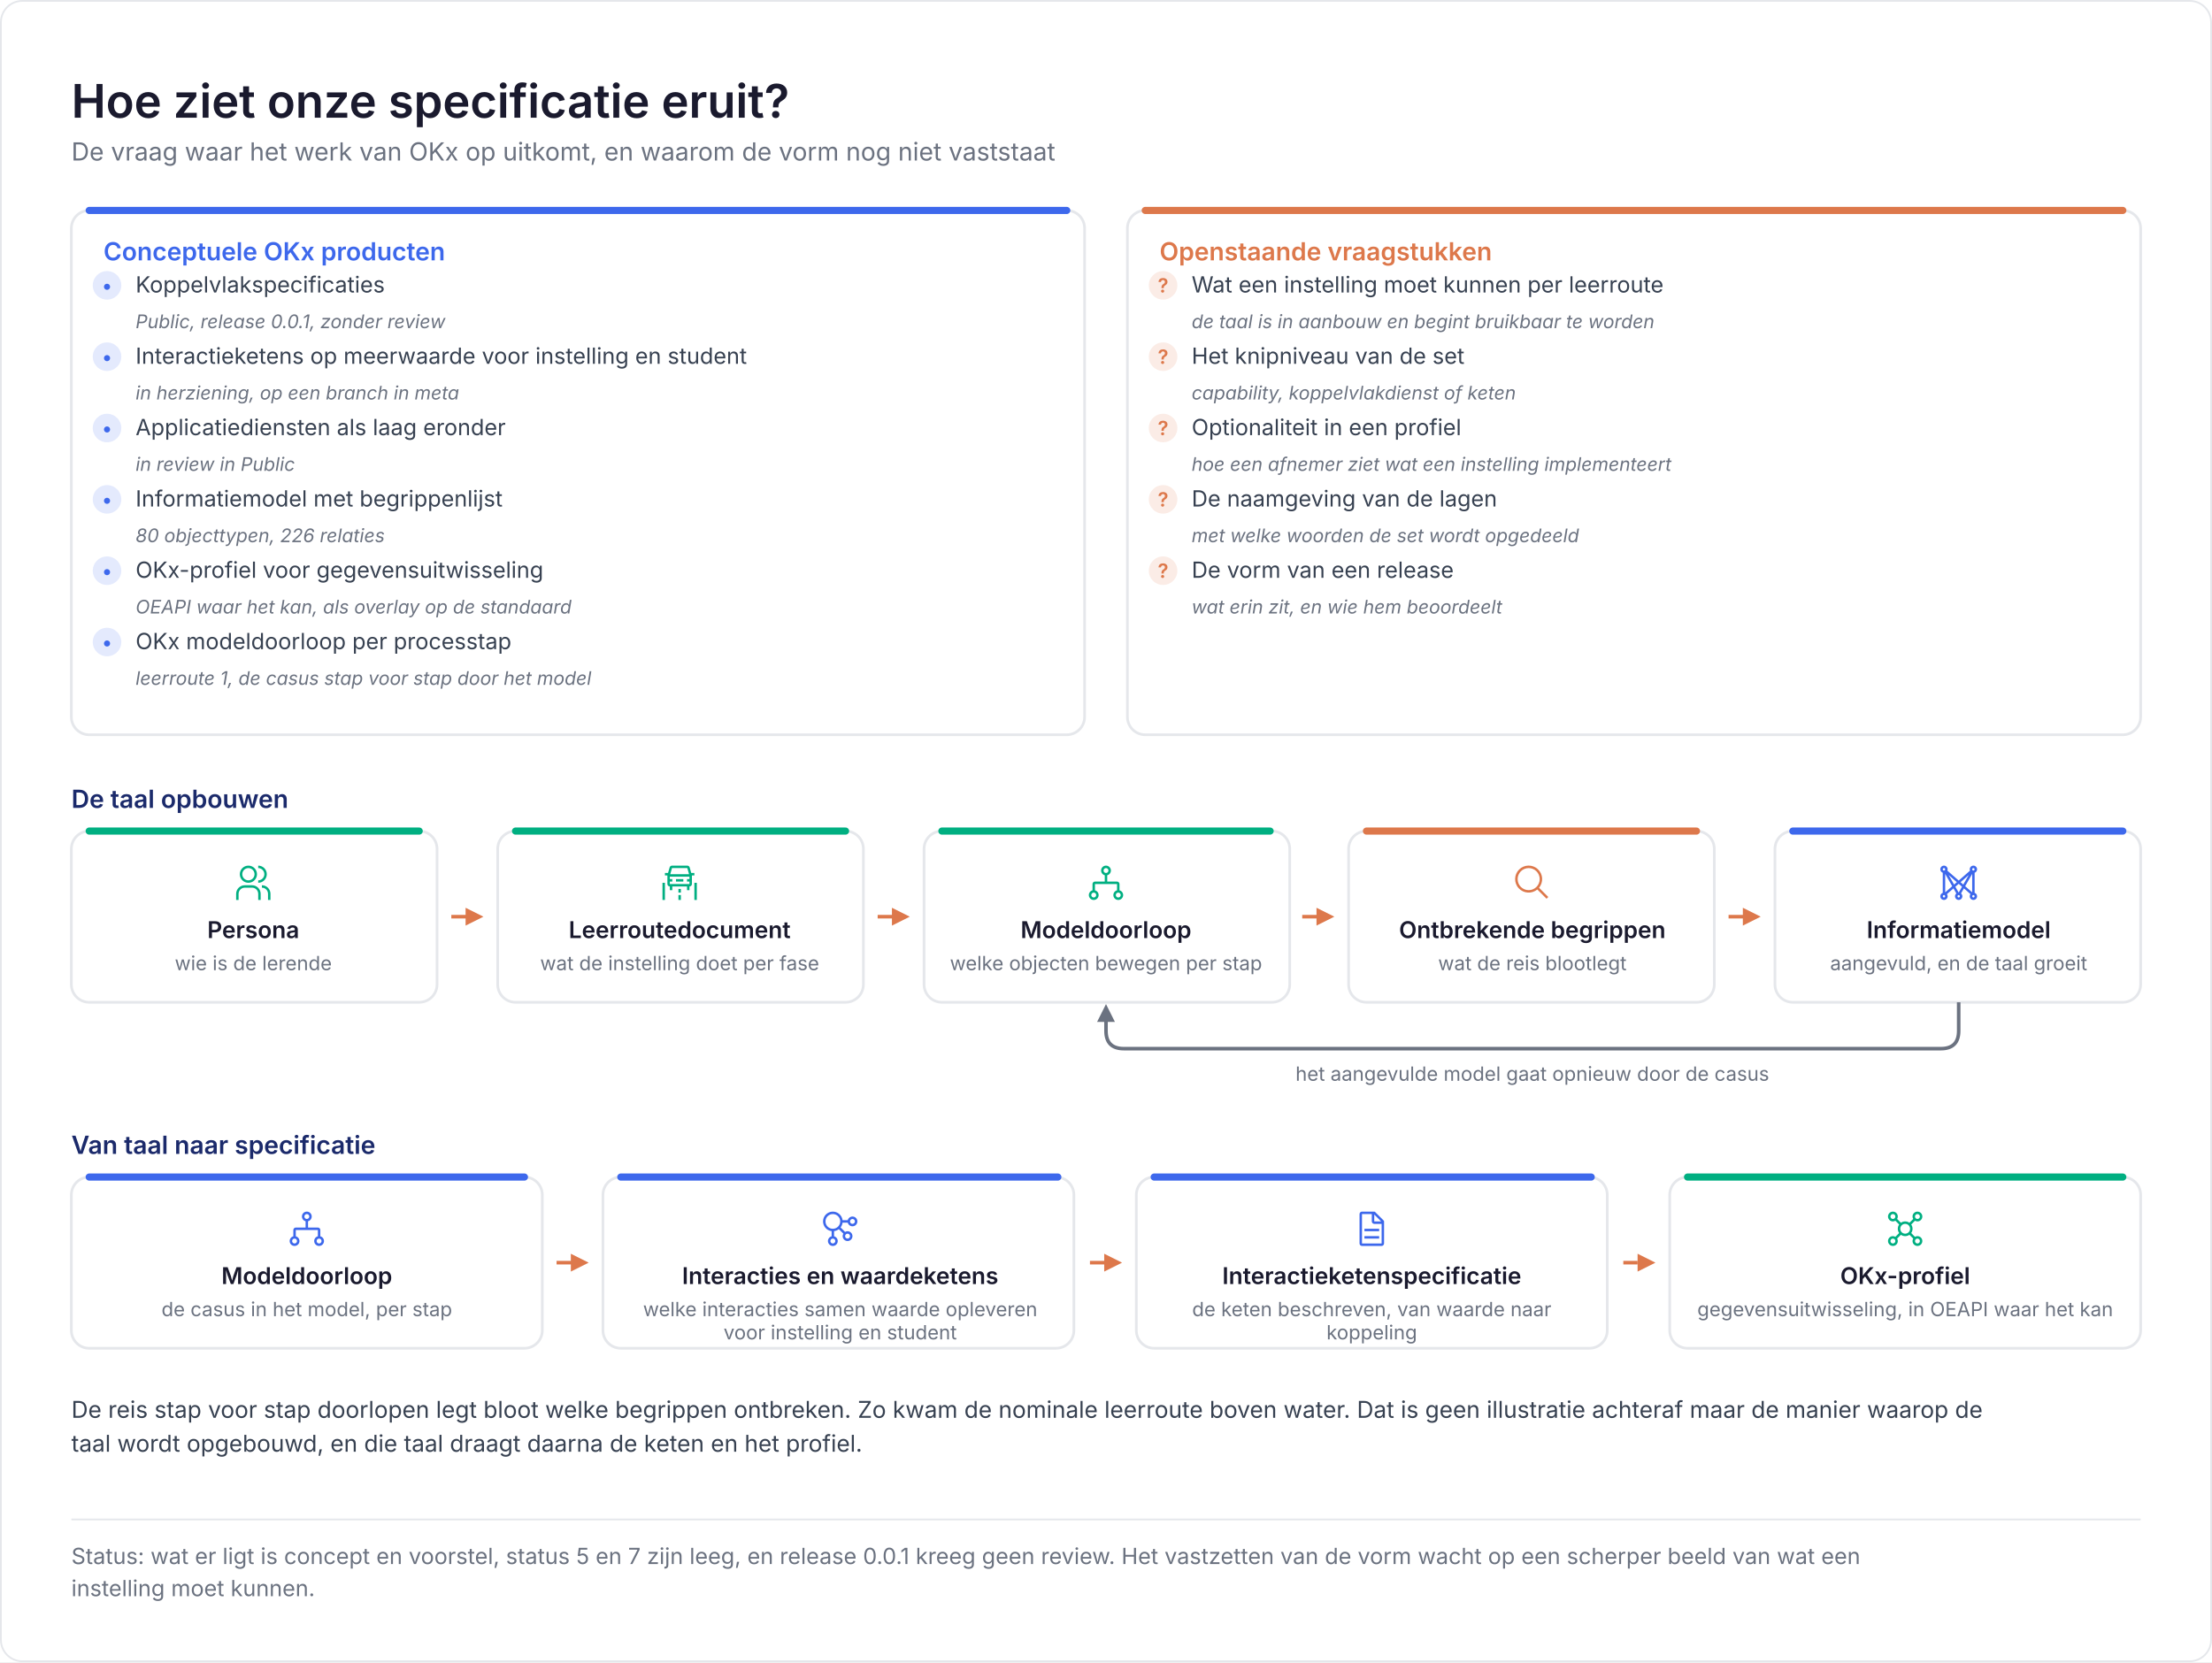
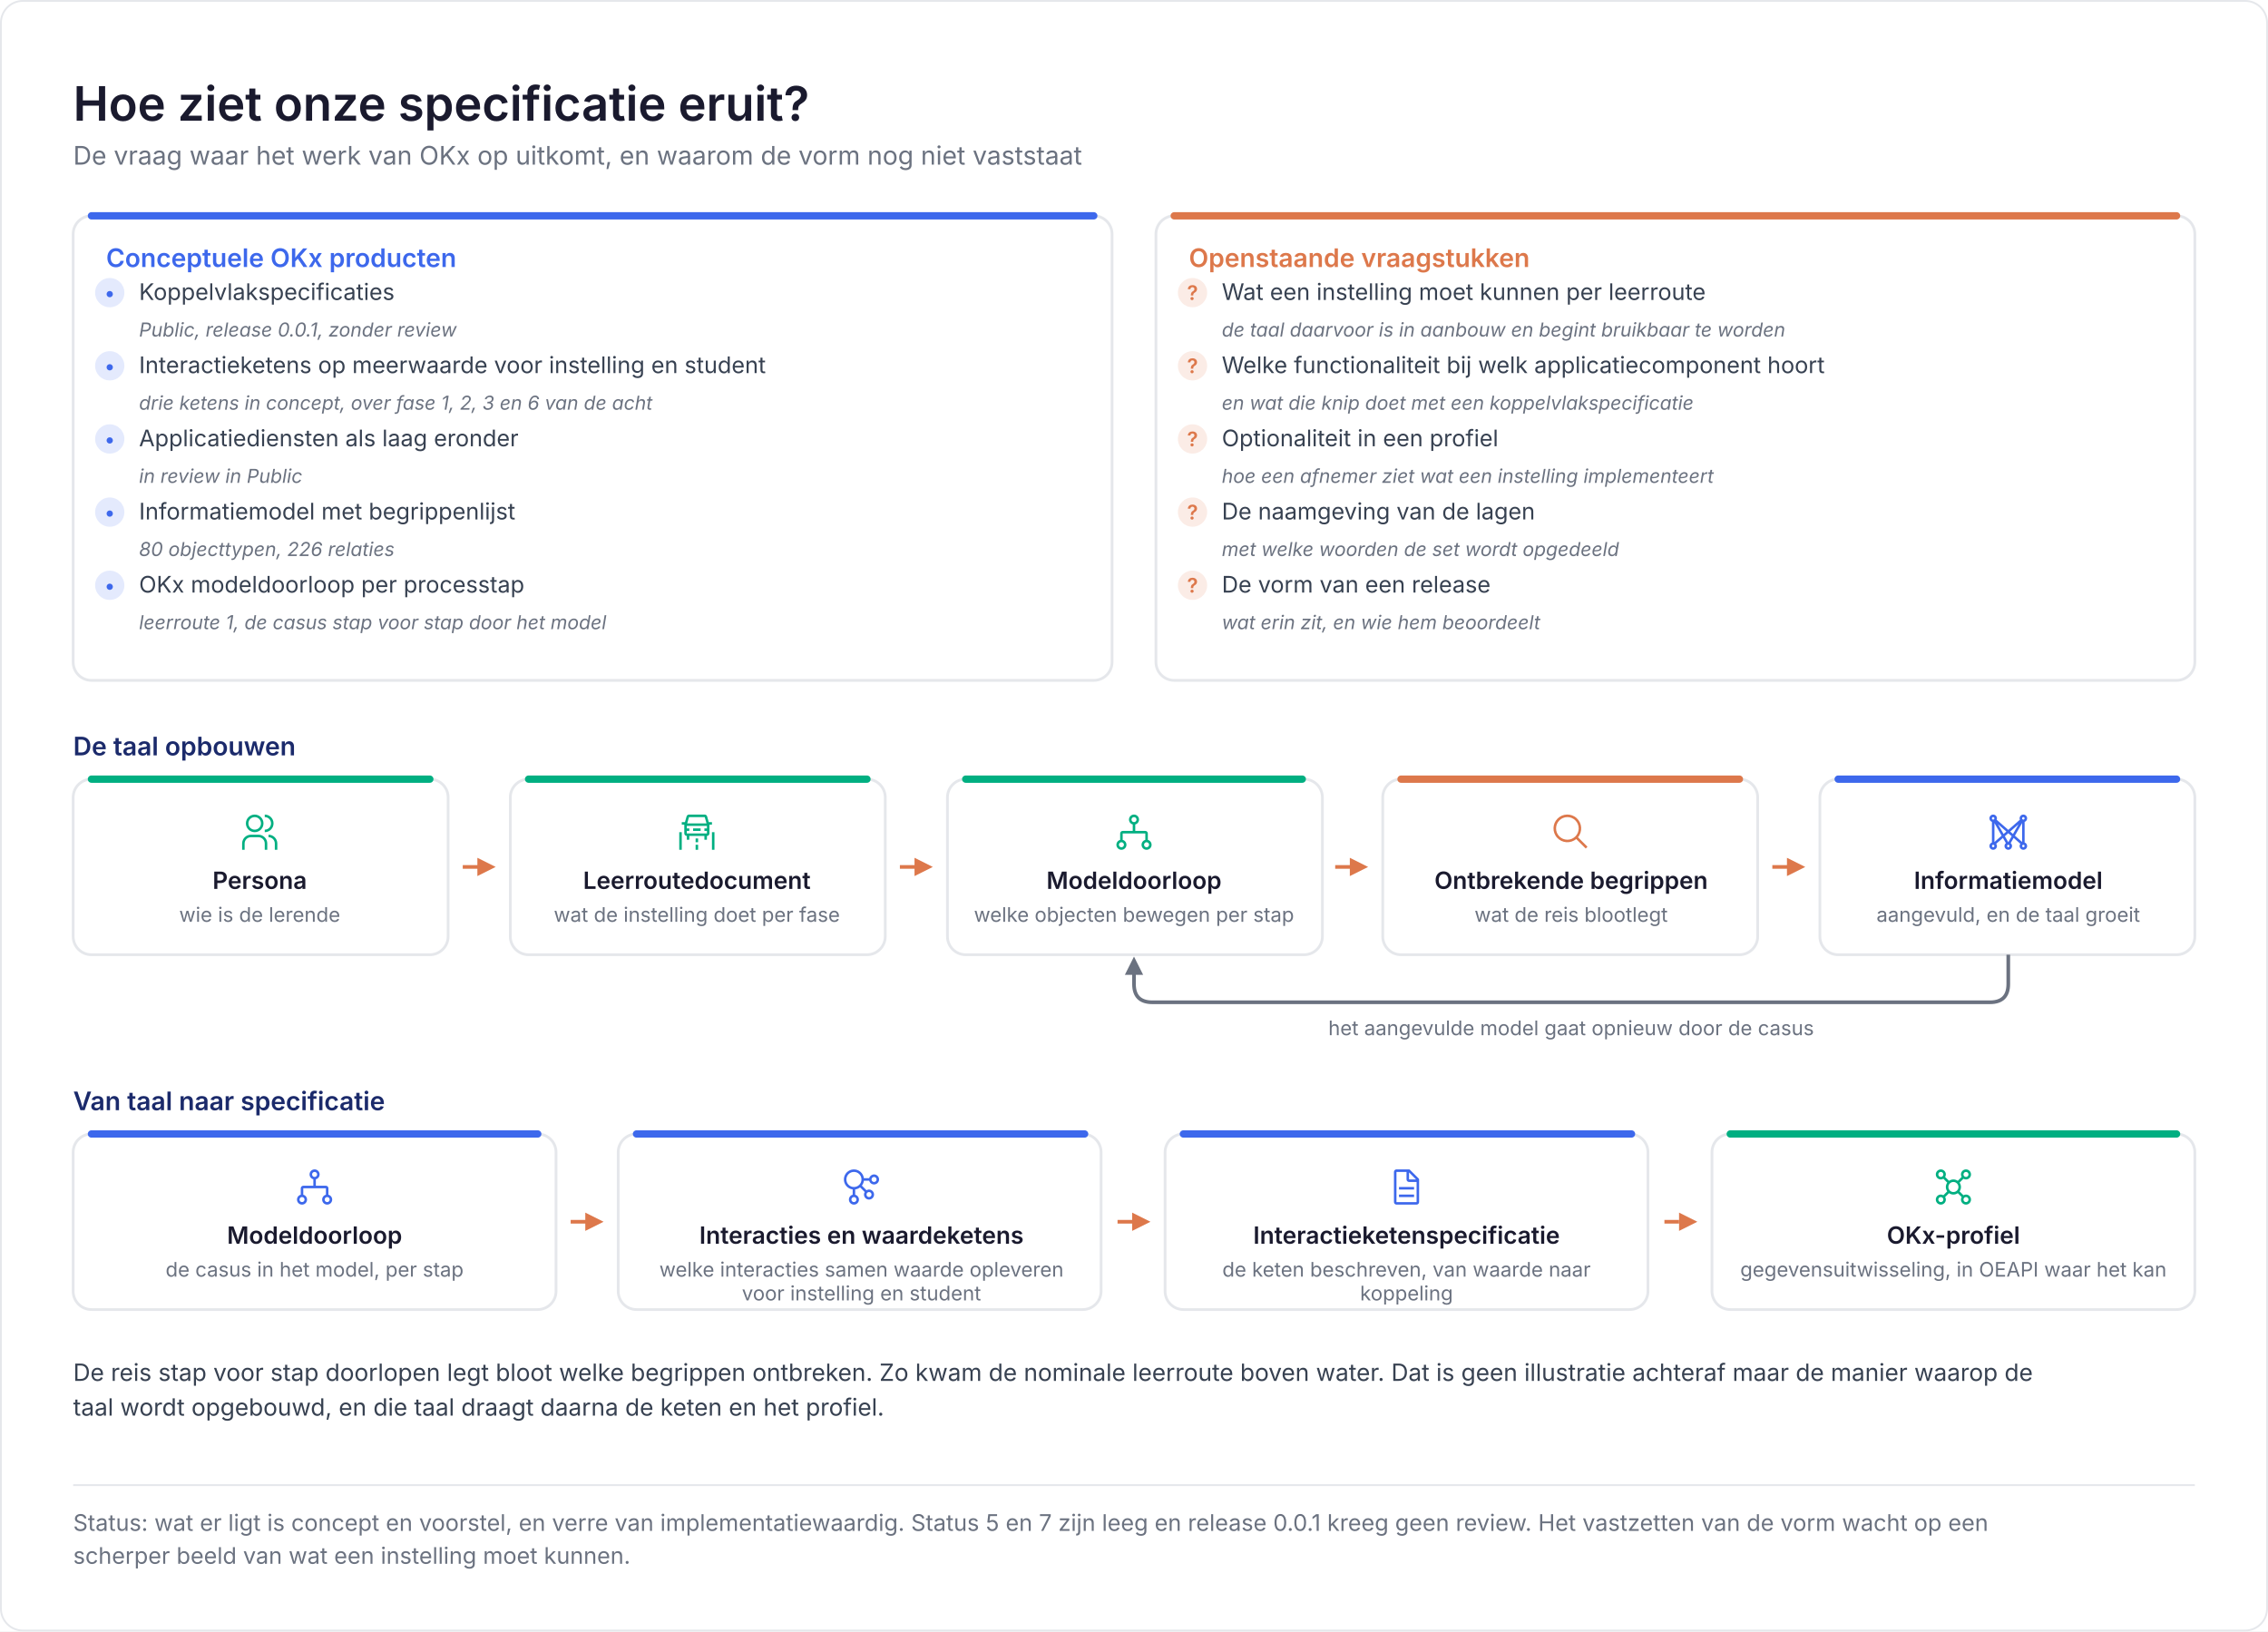
- <svg xmlns="http://www.w3.org/2000/svg" viewBox="0 0 1240 932" width="1240" height="932" role="img" aria-label="Hoe ziet onze specificatie eruit?">
-   <rect width="1240" height="932" fill="#ffffff" />
-   <rect x="0.5" y="0.5" width="1239" height="931" rx="12" fill="none" stroke="#E5E7EB" />
+ <svg xmlns="http://www.w3.org/2000/svg" viewBox="0 0 1240 892" width="1240" height="892" role="img" aria-label="Hoe ziet onze specificatie eruit?">
+   <rect width="1240" height="892" fill="#ffffff" />
+   <rect x="0.5" y="0.5" width="1239" height="891" rx="12" fill="none" stroke="#E5E7EB" />
  <text x="40" y="66" font-family="Inter, Segoe UI, Helvetica Neue, Arial, sans-serif" font-size="26" fill="#1A1A2E" font-weight="600">Hoe ziet onze specificatie eruit?</text>
  <text x="40" y="90" font-family="Inter, Segoe UI, Helvetica Neue, Arial, sans-serif" font-size="14" fill="#6B7280">De vraag waar het werk van OKx op uitkomt, en waarom de vorm nog niet vaststaat</text>
-   <rect x="40" y="118" width="568" height="294" rx="10" fill="#ffffff" stroke="#E5E7EB" stroke-width="1.5" />
+   <rect x="40" y="118" width="568" height="254" rx="10" fill="#ffffff" stroke="#E5E7EB" stroke-width="1.5" />
  <path d="M50 118H598" stroke="#3D68EC" stroke-width="4" stroke-linecap="round" />
  <text x="58" y="146" font-family="Inter, Segoe UI, Helvetica Neue, Arial, sans-serif" font-size="14" fill="#3D68EC" font-weight="600">Conceptuele OKx producten</text>
  <circle cx="60" cy="160" r="8" fill="#3D68EC" fill-opacity="0.14" />
  <text x="60" y="164" font-family="Inter, Segoe UI, Helvetica Neue, Arial, sans-serif" font-size="11" fill="#3D68EC" font-weight="600" text-anchor="middle">•</text>
  <text x="76" y="164" font-family="Inter, Segoe UI, Helvetica Neue, Arial, sans-serif" font-size="12.5" fill="#374151">Koppelvlakspecificaties</text>
  <text x="76" y="184" font-family="Inter, Segoe UI, Helvetica Neue, Arial, sans-serif" font-size="10.5" fill="#6B7280" font-style="italic">Public, release 0.0.1, zonder review</text>
  <circle cx="60" cy="200" r="8" fill="#3D68EC" fill-opacity="0.14" />
  <text x="60" y="204" font-family="Inter, Segoe UI, Helvetica Neue, Arial, sans-serif" font-size="11" fill="#3D68EC" font-weight="600" text-anchor="middle">•</text>
  <text x="76" y="204" font-family="Inter, Segoe UI, Helvetica Neue, Arial, sans-serif" font-size="12.5" fill="#374151">Interactieketens op meerwaarde voor instelling en student</text>
-   <text x="76" y="224" font-family="Inter, Segoe UI, Helvetica Neue, Arial, sans-serif" font-size="10.5" fill="#6B7280" font-style="italic">in herziening, op een branch in meta</text>
+   <text x="76" y="224" font-family="Inter, Segoe UI, Helvetica Neue, Arial, sans-serif" font-size="10.5" fill="#6B7280" font-style="italic">drie ketens in concept, over fase 1, 2, 3 en 6 van de acht</text>
  <circle cx="60" cy="240" r="8" fill="#3D68EC" fill-opacity="0.14" />
  <text x="60" y="244" font-family="Inter, Segoe UI, Helvetica Neue, Arial, sans-serif" font-size="11" fill="#3D68EC" font-weight="600" text-anchor="middle">•</text>
  <text x="76" y="244" font-family="Inter, Segoe UI, Helvetica Neue, Arial, sans-serif" font-size="12.5" fill="#374151">Applicatiediensten als laag eronder</text>
  <text x="76" y="264" font-family="Inter, Segoe UI, Helvetica Neue, Arial, sans-serif" font-size="10.5" fill="#6B7280" font-style="italic">in review in Public</text>
  <circle cx="60" cy="280" r="8" fill="#3D68EC" fill-opacity="0.14" />
  <text x="60" y="284" font-family="Inter, Segoe UI, Helvetica Neue, Arial, sans-serif" font-size="11" fill="#3D68EC" font-weight="600" text-anchor="middle">•</text>
  <text x="76" y="284" font-family="Inter, Segoe UI, Helvetica Neue, Arial, sans-serif" font-size="12.5" fill="#374151">Informatiemodel met begrippenlijst</text>
  <text x="76" y="304" font-family="Inter, Segoe UI, Helvetica Neue, Arial, sans-serif" font-size="10.5" fill="#6B7280" font-style="italic">80 objecttypen, 226 relaties</text>
  <circle cx="60" cy="320" r="8" fill="#3D68EC" fill-opacity="0.14" />
  <text x="60" y="324" font-family="Inter, Segoe UI, Helvetica Neue, Arial, sans-serif" font-size="11" fill="#3D68EC" font-weight="600" text-anchor="middle">•</text>
-   <text x="76" y="324" font-family="Inter, Segoe UI, Helvetica Neue, Arial, sans-serif" font-size="12.5" fill="#374151">OKx-profiel voor gegevensuitwisseling</text>
-   <text x="76" y="344" font-family="Inter, Segoe UI, Helvetica Neue, Arial, sans-serif" font-size="10.5" fill="#6B7280" font-style="italic">OEAPI waar het kan, als overlay op de standaard</text>
-   <circle cx="60" cy="360" r="8" fill="#3D68EC" fill-opacity="0.14" />
-   <text x="60" y="364" font-family="Inter, Segoe UI, Helvetica Neue, Arial, sans-serif" font-size="11" fill="#3D68EC" font-weight="600" text-anchor="middle">•</text>
-   <text x="76" y="364" font-family="Inter, Segoe UI, Helvetica Neue, Arial, sans-serif" font-size="12.5" fill="#374151">OKx modeldoorloop per processtap</text>
-   <text x="76" y="384" font-family="Inter, Segoe UI, Helvetica Neue, Arial, sans-serif" font-size="10.5" fill="#6B7280" font-style="italic">leerroute 1, de casus stap voor stap door het model</text>
-   <rect x="632" y="118" width="568" height="294" rx="10" fill="#ffffff" stroke="#E5E7EB" stroke-width="1.5" />
+   <text x="76" y="324" font-family="Inter, Segoe UI, Helvetica Neue, Arial, sans-serif" font-size="12.5" fill="#374151">OKx modeldoorloop per processtap</text>
+   <text x="76" y="344" font-family="Inter, Segoe UI, Helvetica Neue, Arial, sans-serif" font-size="10.5" fill="#6B7280" font-style="italic">leerroute 1, de casus stap voor stap door het model</text>
+   <rect x="632" y="118" width="568" height="254" rx="10" fill="#ffffff" stroke="#E5E7EB" stroke-width="1.5" />
  <path d="M642 118H1190" stroke="#DD784B" stroke-width="4" stroke-linecap="round" />
  <text x="650" y="146" font-family="Inter, Segoe UI, Helvetica Neue, Arial, sans-serif" font-size="14" fill="#DD784B" font-weight="600">Openstaande vraagstukken</text>
  <circle cx="652" cy="160" r="8" fill="#DD784B" fill-opacity="0.14" />
  <text x="652" y="164" font-family="Inter, Segoe UI, Helvetica Neue, Arial, sans-serif" font-size="11" fill="#DD784B" font-weight="600" text-anchor="middle">?</text>
  <text x="668" y="164" font-family="Inter, Segoe UI, Helvetica Neue, Arial, sans-serif" font-size="12.5" fill="#374151">Wat een instelling moet kunnen per leerroute</text>
-   <text x="668" y="184" font-family="Inter, Segoe UI, Helvetica Neue, Arial, sans-serif" font-size="10.5" fill="#6B7280" font-style="italic">de taal is in aanbouw en begint bruikbaar te worden</text>
+   <text x="668" y="184" font-family="Inter, Segoe UI, Helvetica Neue, Arial, sans-serif" font-size="10.5" fill="#6B7280" font-style="italic">de taal daarvoor is in aanbouw en begint bruikbaar te worden</text>
  <circle cx="652" cy="200" r="8" fill="#DD784B" fill-opacity="0.14" />
  <text x="652" y="204" font-family="Inter, Segoe UI, Helvetica Neue, Arial, sans-serif" font-size="11" fill="#DD784B" font-weight="600" text-anchor="middle">?</text>
-   <text x="668" y="204" font-family="Inter, Segoe UI, Helvetica Neue, Arial, sans-serif" font-size="12.5" fill="#374151">Het knipniveau van de set</text>
-   <text x="668" y="224" font-family="Inter, Segoe UI, Helvetica Neue, Arial, sans-serif" font-size="10.5" fill="#6B7280" font-style="italic">capability, koppelvlakdienst of keten</text>
+   <text x="668" y="204" font-family="Inter, Segoe UI, Helvetica Neue, Arial, sans-serif" font-size="12.5" fill="#374151">Welke functionaliteit bij welk applicatiecomponent hoort</text>
+   <text x="668" y="224" font-family="Inter, Segoe UI, Helvetica Neue, Arial, sans-serif" font-size="10.5" fill="#6B7280" font-style="italic">en wat die knip doet met een koppelvlakspecificatie</text>
  <circle cx="652" cy="240" r="8" fill="#DD784B" fill-opacity="0.14" />
  <text x="652" y="244" font-family="Inter, Segoe UI, Helvetica Neue, Arial, sans-serif" font-size="11" fill="#DD784B" font-weight="600" text-anchor="middle">?</text>
  <text x="668" y="244" font-family="Inter, Segoe UI, Helvetica Neue, Arial, sans-serif" font-size="12.5" fill="#374151">Optionaliteit in een profiel</text>
  <text x="668" y="264" font-family="Inter, Segoe UI, Helvetica Neue, Arial, sans-serif" font-size="10.5" fill="#6B7280" font-style="italic">hoe een afnemer ziet wat een instelling implementeert</text>
  <circle cx="652" cy="280" r="8" fill="#DD784B" fill-opacity="0.14" />
  <text x="652" y="284" font-family="Inter, Segoe UI, Helvetica Neue, Arial, sans-serif" font-size="11" fill="#DD784B" font-weight="600" text-anchor="middle">?</text>
  <text x="668" y="284" font-family="Inter, Segoe UI, Helvetica Neue, Arial, sans-serif" font-size="12.5" fill="#374151">De naamgeving van de lagen</text>
  <text x="668" y="304" font-family="Inter, Segoe UI, Helvetica Neue, Arial, sans-serif" font-size="10.5" fill="#6B7280" font-style="italic">met welke woorden de set wordt opgedeeld</text>
  <circle cx="652" cy="320" r="8" fill="#DD784B" fill-opacity="0.14" />
  <text x="652" y="324" font-family="Inter, Segoe UI, Helvetica Neue, Arial, sans-serif" font-size="11" fill="#DD784B" font-weight="600" text-anchor="middle">?</text>
  <text x="668" y="324" font-family="Inter, Segoe UI, Helvetica Neue, Arial, sans-serif" font-size="12.5" fill="#374151">De vorm van een release</text>
  <text x="668" y="344" font-family="Inter, Segoe UI, Helvetica Neue, Arial, sans-serif" font-size="10.5" fill="#6B7280" font-style="italic">wat erin zit, en wie hem beoordeelt</text>
-   <text x="40" y="453" font-family="Inter, Segoe UI, Helvetica Neue, Arial, sans-serif" font-size="14" fill="#1B2A6B" font-weight="600">De taal opbouwen</text>
-   <rect x="40" y="466" width="205" height="96" rx="10" fill="#ffffff" stroke="#E5E7EB" stroke-width="1.5" />
-   <path d="M50 466H235" stroke="#00AF81" stroke-width="4" stroke-linecap="round" />
-   <g transform="translate(131 484) scale(0.6875)">
+   <text x="40" y="413" font-family="Inter, Segoe UI, Helvetica Neue, Arial, sans-serif" font-size="14" fill="#1B2A6B" font-weight="600">De taal opbouwen</text>
+   <rect x="40" y="426" width="205" height="96" rx="10" fill="#ffffff" stroke="#E5E7EB" stroke-width="1.5" />
+   <path d="M50 426H235" stroke="#00AF81" stroke-width="4" stroke-linecap="round" />
+   <g transform="translate(131 444) scale(0.6875)">
    <path fill="#00AF81" d="M30 30h-2v-5a5.006 5.006 0 0 0-5-5v-2a7.01 7.01 0 0 1 7 7Zm-8 0h-2v-5a5.006 5.006 0 0 0-5-5H9a5.006 5.006 0 0 0-5 5v5H2v-5a7.01 7.01 0 0 1 7-7h6a7.01 7.01 0 0 1 7 7ZM20 2v2a5 5 0 0 1 0 10v2a7 7 0 0 0 0-14m-8 2a5 5 0 1 1-5 5a5 5 0 0 1 5-5m0-2a7 7 0 1 0 7 7a7 7 0 0 0-7-7" />
  </g>
-   <text x="142" y="526" font-family="Inter, Segoe UI, Helvetica Neue, Arial, sans-serif" font-size="13" fill="#1A1A2E" font-weight="600" text-anchor="middle">Persona</text>
-   <text x="142" y="544" font-family="Inter, Segoe UI, Helvetica Neue, Arial, sans-serif" font-size="11" fill="#6B7280" text-anchor="middle">wie is de lerende</text>
-   <path d="M253 514H262" stroke="#DD784B" stroke-width="2" />
-   <path d="M271 514l-10 -5v10z" fill="#DD784B" />
-   <rect x="279" y="466" width="205" height="96" rx="10" fill="#ffffff" stroke="#E5E7EB" stroke-width="1.5" />
-   <path d="M289 466H474" stroke="#00AF81" stroke-width="4" stroke-linecap="round" />
-   <g transform="translate(370 484) scale(0.6875)">
+   <text x="142" y="486" font-family="Inter, Segoe UI, Helvetica Neue, Arial, sans-serif" font-size="13" fill="#1A1A2E" font-weight="600" text-anchor="middle">Persona</text>
+   <text x="142" y="504" font-family="Inter, Segoe UI, Helvetica Neue, Arial, sans-serif" font-size="11" fill="#6B7280" text-anchor="middle">wie is de lerende</text>
+   <path d="M253 474H262" stroke="#DD784B" stroke-width="2" />
+   <path d="M271 474l-10 -5v10z" fill="#DD784B" />
+   <rect x="279" y="426" width="205" height="96" rx="10" fill="#ffffff" stroke="#E5E7EB" stroke-width="1.5" />
+   <path d="M289 426H474" stroke="#00AF81" stroke-width="4" stroke-linecap="round" />
+   <g transform="translate(370 444) scale(0.6875)">
    <path fill="#00AF81" d="M13 13h6v2h-6z" />
    <path fill="#00AF81" d="m25.44 8l-1.27-4.55A2.01 2.01 0 0 0 22.246 2H9.754a2.01 2.01 0 0 0-1.923 1.45L6.531 8H4v2h2v7a2.003 2.003 0 0 0 2 2v3h2v-3h12v3h2v-3a2.003 2.003 0 0 0 2-2v-7h2V8ZM9.755 4h12.492l1.428 5H8.326ZM24 13h-2v2h2v2H8v-2h2v-2H8v-2h16ZM2 16h2v14H2zm26 0h2v14h-2z" />
    <path fill="#00AF81" d="M15 21h2v3h-2zm0 5h2v4h-2z" />
  </g>
-   <text x="381" y="526" font-family="Inter, Segoe UI, Helvetica Neue, Arial, sans-serif" font-size="13" fill="#1A1A2E" font-weight="600" text-anchor="middle">Leerroutedocument</text>
-   <text x="381" y="544" font-family="Inter, Segoe UI, Helvetica Neue, Arial, sans-serif" font-size="11" fill="#6B7280" text-anchor="middle">wat de instelling doet per fase</text>
-   <path d="M492 514H501" stroke="#DD784B" stroke-width="2" />
-   <path d="M510 514l-10 -5v10z" fill="#DD784B" />
-   <rect x="518" y="466" width="205" height="96" rx="10" fill="#ffffff" stroke="#E5E7EB" stroke-width="1.5" />
-   <path d="M528 466H712" stroke="#00AF81" stroke-width="4" stroke-linecap="round" />
-   <g transform="translate(609 484) scale(0.6875)">
+   <text x="381" y="486" font-family="Inter, Segoe UI, Helvetica Neue, Arial, sans-serif" font-size="13" fill="#1A1A2E" font-weight="600" text-anchor="middle">Leerroutedocument</text>
+   <text x="381" y="504" font-family="Inter, Segoe UI, Helvetica Neue, Arial, sans-serif" font-size="11" fill="#6B7280" text-anchor="middle">wat de instelling doet per fase</text>
+   <path d="M492 474H501" stroke="#DD784B" stroke-width="2" />
+   <path d="M510 474l-10 -5v10z" fill="#DD784B" />
+   <rect x="518" y="426" width="205" height="96" rx="10" fill="#ffffff" stroke="#E5E7EB" stroke-width="1.5" />
+   <path d="M528 426H712" stroke="#00AF81" stroke-width="4" stroke-linecap="round" />
+   <g transform="translate(609 444) scale(0.6875)">
    <path fill="#00AF81" d="M27 22.14V17a2 2 0 0 0-2-2h-8V9.86a4 4 0 1 0-2 0V15H7a2 2 0 0 0-2 2v5.14a4 4 0 1 0 2 0V17h18v5.14a4 4 0 1 0 2 0M8 26a2 2 0 1 1-2-2a2 2 0 0 1 2 2m6-20a2 2 0 1 1 2 2a2 2 0 0 1-2-2m12 22a2 2 0 1 1 2-2a2 2 0 0 1-2 2" />
  </g>
-   <text x="620" y="526" font-family="Inter, Segoe UI, Helvetica Neue, Arial, sans-serif" font-size="13" fill="#1A1A2E" font-weight="600" text-anchor="middle">Modeldoorloop</text>
-   <text x="620" y="544" font-family="Inter, Segoe UI, Helvetica Neue, Arial, sans-serif" font-size="11" fill="#6B7280" text-anchor="middle">welke objecten bewegen per stap</text>
-   <path d="M730 514H739" stroke="#DD784B" stroke-width="2" />
-   <path d="M748 514l-10 -5v10z" fill="#DD784B" />
-   <rect x="756" y="466" width="205" height="96" rx="10" fill="#ffffff" stroke="#E5E7EB" stroke-width="1.5" />
-   <path d="M766 466H951" stroke="#DD784B" stroke-width="4" stroke-linecap="round" />
-   <g transform="translate(848 484) scale(0.6875)">
+   <text x="620" y="486" font-family="Inter, Segoe UI, Helvetica Neue, Arial, sans-serif" font-size="13" fill="#1A1A2E" font-weight="600" text-anchor="middle">Modeldoorloop</text>
+   <text x="620" y="504" font-family="Inter, Segoe UI, Helvetica Neue, Arial, sans-serif" font-size="11" fill="#6B7280" text-anchor="middle">welke objecten bewegen per stap</text>
+   <path d="M730 474H739" stroke="#DD784B" stroke-width="2" />
+   <path d="M748 474l-10 -5v10z" fill="#DD784B" />
+   <rect x="756" y="426" width="205" height="96" rx="10" fill="#ffffff" stroke="#E5E7EB" stroke-width="1.5" />
+   <path d="M766 426H951" stroke="#DD784B" stroke-width="4" stroke-linecap="round" />
+   <g transform="translate(848 444) scale(0.6875)">
    <path fill="#DD784B" d="m29 27.586l-7.552-7.552a11.018 11.018 0 1 0-1.414 1.414L27.586 29ZM4 13a9 9 0 1 1 9 9a9.01 9.01 0 0 1-9-9" />
  </g>
-   <text x="859" y="526" font-family="Inter, Segoe UI, Helvetica Neue, Arial, sans-serif" font-size="13" fill="#1A1A2E" font-weight="600" text-anchor="middle">Ontbrekende begrippen</text>
-   <text x="859" y="544" font-family="Inter, Segoe UI, Helvetica Neue, Arial, sans-serif" font-size="11" fill="#6B7280" text-anchor="middle">wat de reis blootlegt</text>
-   <path d="M969 514H978" stroke="#DD784B" stroke-width="2" />
-   <path d="M987 514l-10 -5v10z" fill="#DD784B" />
-   <rect x="995" y="466" width="205" height="96" rx="10" fill="#ffffff" stroke="#E5E7EB" stroke-width="1.5" />
-   <path d="M1005 466H1190" stroke="#3D68EC" stroke-width="4" stroke-linecap="round" />
-   <g transform="translate(1087 484) scale(0.6875)">
+   <text x="859" y="486" font-family="Inter, Segoe UI, Helvetica Neue, Arial, sans-serif" font-size="13" fill="#1A1A2E" font-weight="600" text-anchor="middle">Ontbrekende begrippen</text>
+   <text x="859" y="504" font-family="Inter, Segoe UI, Helvetica Neue, Arial, sans-serif" font-size="11" fill="#6B7280" text-anchor="middle">wat de reis blootlegt</text>
+   <path d="M969 474H978" stroke="#DD784B" stroke-width="2" />
+   <path d="M987 474l-10 -5v10z" fill="#DD784B" />
+   <rect x="995" y="426" width="205" height="96" rx="10" fill="#ffffff" stroke="#E5E7EB" stroke-width="1.5" />
+   <path d="M1005 426H1190" stroke="#3D68EC" stroke-width="4" stroke-linecap="round" />
+   <g transform="translate(1087 444) scale(0.6875)">
    <path fill="#3D68EC" d="M29 24.184V7.816A3 3 0 0 0 31 5c0-1.654-1.346-3-3-3s-3 1.346-3 3c0 .392.08.763.217 1.106L16 14.171L6.783 6.106A3 3 0 0 0 7 5c0-1.654-1.346-3-3-3S1 3.346 1 5c0 1.302.838 2.401 2 2.815v16.37A2.995 2.995 0 0 0 1 27c0 1.654 1.346 3 3 3s3-1.346 3-3a2.97 2.97 0 0 0-.595-1.775l5.333-4.668l2.365 4.138A2.98 2.98 0 0 0 13 27c0 1.654 1.346 3 3 3s3-1.346 3-3c0-.931-.435-1.754-1.103-2.305l2.365-4.138l5.333 4.667A2.97 2.97 0 0 0 25 27c0 1.654 1.346 3 3 3s3-1.346 3-3a3 3 0 0 0-2-2.816M28 4a1.001 1.001 0 0 1 0 2a1 1 0 0 1 0-2m-3.822 5.673l-4.44 7.77l-2.22-1.943zM14.482 15.5l-2.22 1.942l-4.44-7.77zM4 4a1.001 1.001 0 0 1 0 2a1 1 0 0 1 0-2m0 24a1.001 1.001 0 0 1 0-2a1.001 1.001 0 0 1 0 2m1-4.204V8.766l5.726 10.02zM16 28a1.001 1.001 0 0 1 0-2a1.001 1.001 0 0 1 0 2m0-4.015l-2.726-4.771L16 16.829l2.726 2.385zm11-15.22v15.031l-5.726-5.01zM28 28a1.001 1.001 0 0 1 0-2a1.001 1.001 0 0 1 0 2" />
  </g>
-   <text x="1098" y="526" font-family="Inter, Segoe UI, Helvetica Neue, Arial, sans-serif" font-size="13" fill="#1A1A2E" font-weight="600" text-anchor="middle">Informatiemodel</text>
-   <text x="1098" y="544" font-family="Inter, Segoe UI, Helvetica Neue, Arial, sans-serif" font-size="11" fill="#6B7280" text-anchor="middle">aangevuld, en de taal groeit</text>
-   <path d="M1098 562V578q0 10 -10 10H630q-10 0 -10 -10V571" fill="none" stroke="#6B7280" stroke-width="2" />
-   <path d="M620 563l-5 10h10z" fill="#6B7280" />
-   <text x="859" y="606" font-family="Inter, Segoe UI, Helvetica Neue, Arial, sans-serif" font-size="11" fill="#6B7280" text-anchor="middle">het aangevulde model gaat opnieuw door de casus</text>
-   <text x="40" y="647" font-family="Inter, Segoe UI, Helvetica Neue, Arial, sans-serif" font-size="14" fill="#1B2A6B" font-weight="600">Van taal naar specificatie</text>
-   <rect x="40" y="660" width="264" height="96" rx="10" fill="#ffffff" stroke="#E5E7EB" stroke-width="1.5" />
-   <path d="M50 660H294" stroke="#3D68EC" stroke-width="4" stroke-linecap="round" />
-   <g transform="translate(161 678) scale(0.6875)">
+   <text x="1098" y="486" font-family="Inter, Segoe UI, Helvetica Neue, Arial, sans-serif" font-size="13" fill="#1A1A2E" font-weight="600" text-anchor="middle">Informatiemodel</text>
+   <text x="1098" y="504" font-family="Inter, Segoe UI, Helvetica Neue, Arial, sans-serif" font-size="11" fill="#6B7280" text-anchor="middle">aangevuld, en de taal groeit</text>
+   <path d="M1098 522V538q0 10 -10 10H630q-10 0 -10 -10V531" fill="none" stroke="#6B7280" stroke-width="2" />
+   <path d="M620 523l-5 10h10z" fill="#6B7280" />
+   <text x="859" y="566" font-family="Inter, Segoe UI, Helvetica Neue, Arial, sans-serif" font-size="11" fill="#6B7280" text-anchor="middle">het aangevulde model gaat opnieuw door de casus</text>
+   <text x="40" y="607" font-family="Inter, Segoe UI, Helvetica Neue, Arial, sans-serif" font-size="14" fill="#1B2A6B" font-weight="600">Van taal naar specificatie</text>
+   <rect x="40" y="620" width="264" height="96" rx="10" fill="#ffffff" stroke="#E5E7EB" stroke-width="1.5" />
+   <path d="M50 620H294" stroke="#3D68EC" stroke-width="4" stroke-linecap="round" />
+   <g transform="translate(161 638) scale(0.6875)">
    <path fill="#3D68EC" d="M27 22.14V17a2 2 0 0 0-2-2h-8V9.86a4 4 0 1 0-2 0V15H7a2 2 0 0 0-2 2v5.14a4 4 0 1 0 2 0V17h18v5.14a4 4 0 1 0 2 0M8 26a2 2 0 1 1-2-2a2 2 0 0 1 2 2m6-20a2 2 0 1 1 2 2a2 2 0 0 1-2-2m12 22a2 2 0 1 1 2-2a2 2 0 0 1-2 2" />
  </g>
-   <text x="172" y="720" font-family="Inter, Segoe UI, Helvetica Neue, Arial, sans-serif" font-size="13" fill="#1A1A2E" font-weight="600" text-anchor="middle">Modeldoorloop</text>
-   <text x="172" y="738" font-family="Inter, Segoe UI, Helvetica Neue, Arial, sans-serif" font-size="11" fill="#6B7280" text-anchor="middle">de casus in het model, per stap</text>
-   <path d="M312 708H322" stroke="#DD784B" stroke-width="2" />
-   <path d="M330 708l-10 -5v10z" fill="#DD784B" />
-   <rect x="338" y="660" width="264" height="96" rx="10" fill="#ffffff" stroke="#E5E7EB" stroke-width="1.5" />
-   <path d="M348 660H593" stroke="#3D68EC" stroke-width="4" stroke-linecap="round" />
-   <g transform="translate(460 678) scale(0.6875)">
+   <text x="172" y="680" font-family="Inter, Segoe UI, Helvetica Neue, Arial, sans-serif" font-size="13" fill="#1A1A2E" font-weight="600" text-anchor="middle">Modeldoorloop</text>
+   <text x="172" y="698" font-family="Inter, Segoe UI, Helvetica Neue, Arial, sans-serif" font-size="11" fill="#6B7280" text-anchor="middle">de casus in het model, per stap</text>
+   <path d="M312 668H322" stroke="#DD784B" stroke-width="2" />
+   <path d="M330 668l-10 -5v10z" fill="#DD784B" />
+   <rect x="338" y="620" width="264" height="96" rx="10" fill="#ffffff" stroke="#E5E7EB" stroke-width="1.5" />
+   <path d="M348 620H593" stroke="#3D68EC" stroke-width="4" stroke-linecap="round" />
+   <g transform="translate(460 638) scale(0.6875)">
    <path fill="#3D68EC" d="M26 6a3.996 3.996 0 0 0-3.858 3H17.93A7.996 7.996 0 1 0 9 17.93v4.212a4 4 0 1 0 2 0v-4.211a7.95 7.95 0 0 0 3.898-1.62l3.669 3.67A3.95 3.95 0 0 0 18 22a4 4 0 1 0 4-4a3.95 3.95 0 0 0-2.019.567l-3.67-3.67A7.95 7.95 0 0 0 17.932 11h4.211A3.993 3.993 0 1 0 26 6M12 26a2 2 0 1 1-2-2a2 2 0 0 1 2 2m-2-10a6 6 0 1 1 6-6a6.007 6.007 0 0 1-6 6m14 6a2 2 0 1 1-2-2a2 2 0 0 1 2 2m2-10a2 2 0 1 1 2-2a2 2 0 0 1-2 2" />
  </g>
-   <text x="471" y="720" font-family="Inter, Segoe UI, Helvetica Neue, Arial, sans-serif" font-size="13" fill="#1A1A2E" font-weight="600" text-anchor="middle">Interacties en waardeketens</text>
-   <text x="471" y="738" font-family="Inter, Segoe UI, Helvetica Neue, Arial, sans-serif" font-size="11" fill="#6B7280" text-anchor="middle">welke interacties samen waarde opleveren</text>
-   <text x="471" y="751" font-family="Inter, Segoe UI, Helvetica Neue, Arial, sans-serif" font-size="11" fill="#6B7280" text-anchor="middle">voor instelling en student</text>
-   <path d="M611 708H620" stroke="#DD784B" stroke-width="2" />
-   <path d="M629 708l-10 -5v10z" fill="#DD784B" />
-   <rect x="637" y="660" width="264" height="96" rx="10" fill="#ffffff" stroke="#E5E7EB" stroke-width="1.5" />
-   <path d="M647 660H892" stroke="#3D68EC" stroke-width="4" stroke-linecap="round" />
-   <g transform="translate(758 678) scale(0.6875)">
+   <text x="471" y="680" font-family="Inter, Segoe UI, Helvetica Neue, Arial, sans-serif" font-size="13" fill="#1A1A2E" font-weight="600" text-anchor="middle">Interacties en waardeketens</text>
+   <text x="471" y="698" font-family="Inter, Segoe UI, Helvetica Neue, Arial, sans-serif" font-size="11" fill="#6B7280" text-anchor="middle">welke interacties samen waarde opleveren</text>
+   <text x="471" y="711" font-family="Inter, Segoe UI, Helvetica Neue, Arial, sans-serif" font-size="11" fill="#6B7280" text-anchor="middle">voor instelling en student</text>
+   <path d="M611 668H620" stroke="#DD784B" stroke-width="2" />
+   <path d="M629 668l-10 -5v10z" fill="#DD784B" />
+   <rect x="637" y="620" width="264" height="96" rx="10" fill="#ffffff" stroke="#E5E7EB" stroke-width="1.5" />
+   <path d="M647 620H892" stroke="#3D68EC" stroke-width="4" stroke-linecap="round" />
+   <g transform="translate(758 638) scale(0.6875)">
    <path fill="#3D68EC" d="m25.7 9.3l-7-7c-.2-.2-.4-.3-.7-.3H8c-1.1 0-2 .9-2 2v24c0 1.1.9 2 2 2h16c1.1 0 2-.9 2-2V10c0-.3-.1-.5-.3-.7M18 4.4l5.6 5.6H18zM24 28H8V4h8v6c0 1.1.9 2 2 2h6z" />
    <path fill="#3D68EC" d="M10 22h12v2H10zm0-6h12v2H10z" />
  </g>
-   <text x="769" y="720" font-family="Inter, Segoe UI, Helvetica Neue, Arial, sans-serif" font-size="13" fill="#1A1A2E" font-weight="600" text-anchor="middle">Interactieketenspecificatie</text>
-   <text x="769" y="738" font-family="Inter, Segoe UI, Helvetica Neue, Arial, sans-serif" font-size="11" fill="#6B7280" text-anchor="middle">de keten beschreven, van waarde naar</text>
-   <text x="769" y="751" font-family="Inter, Segoe UI, Helvetica Neue, Arial, sans-serif" font-size="11" fill="#6B7280" text-anchor="middle">koppeling</text>
-   <path d="M910 708H918" stroke="#DD784B" stroke-width="2" />
-   <path d="M928 708l-10 -5v10z" fill="#DD784B" />
-   <rect x="936" y="660" width="264" height="96" rx="10" fill="#ffffff" stroke="#E5E7EB" stroke-width="1.5" />
-   <path d="M946 660H1190" stroke="#00AF81" stroke-width="4" stroke-linecap="round" />
-   <g transform="translate(1057 678) scale(0.6875)">
+   <text x="769" y="680" font-family="Inter, Segoe UI, Helvetica Neue, Arial, sans-serif" font-size="13" fill="#1A1A2E" font-weight="600" text-anchor="middle">Interactieketenspecificatie</text>
+   <text x="769" y="698" font-family="Inter, Segoe UI, Helvetica Neue, Arial, sans-serif" font-size="11" fill="#6B7280" text-anchor="middle">de keten beschreven, van waarde naar</text>
+   <text x="769" y="711" font-family="Inter, Segoe UI, Helvetica Neue, Arial, sans-serif" font-size="11" fill="#6B7280" text-anchor="middle">koppeling</text>
+   <path d="M910 668H918" stroke="#DD784B" stroke-width="2" />
+   <path d="M928 668l-10 -5v10z" fill="#DD784B" />
+   <rect x="936" y="620" width="264" height="96" rx="10" fill="#ffffff" stroke="#E5E7EB" stroke-width="1.5" />
+   <path d="M946 620H1190" stroke="#00AF81" stroke-width="4" stroke-linecap="round" />
+   <g transform="translate(1057 638) scale(0.6875)">
    <path fill="#00AF81" d="M26 22a3.86 3.86 0 0 0-2 .57l-3.09-3.1a6 6 0 0 0 0-6.94L24 9.43a3.86 3.86 0 0 0 2 .57a4 4 0 1 0-4-4a3.86 3.86 0 0 0 .57 2l-3.1 3.09a6 6 0 0 0-6.94 0L9.43 8A3.86 3.86 0 0 0 10 6a4 4 0 1 0-4 4a3.86 3.86 0 0 0 2-.57l3.09 3.1a6 6 0 0 0 0 6.94L8 22.57A3.86 3.86 0 0 0 6 22a4 4 0 1 0 4 4a3.86 3.86 0 0 0-.57-2l3.1-3.09a6 6 0 0 0 6.94 0l3.1 3.09a3.86 3.86 0 0 0-.57 2a4 4 0 1 0 4-4m0-18a2 2 0 1 1-2 2a2 2 0 0 1 2-2M4 6a2 2 0 1 1 2 2a2 2 0 0 1-2-2m2 22a2 2 0 1 1 2-2a2 2 0 0 1-2 2m10-8a4 4 0 1 1 4-4a4 4 0 0 1-4 4m10 8a2 2 0 1 1 2-2a2 2 0 0 1-2 2" />
  </g>
-   <text x="1068" y="720" font-family="Inter, Segoe UI, Helvetica Neue, Arial, sans-serif" font-size="13" fill="#1A1A2E" font-weight="600" text-anchor="middle">OKx-profiel</text>
-   <text x="1068" y="738" font-family="Inter, Segoe UI, Helvetica Neue, Arial, sans-serif" font-size="11" fill="#6B7280" text-anchor="middle">gegevensuitwisseling, in OEAPI waar het kan</text>
-   <text x="40" y="795" font-family="Inter, Segoe UI, Helvetica Neue, Arial, sans-serif" font-size="13" fill="#374151">De reis stap voor stap doorlopen legt bloot welke begrippen ontbreken. Zo kwam de nominale leerroute boven water. Dat is geen illustratie achteraf maar de manier waarop de</text>
-   <text x="40" y="814" font-family="Inter, Segoe UI, Helvetica Neue, Arial, sans-serif" font-size="13" fill="#374151">taal wordt opgebouwd, en die taal draagt daarna de keten en het profiel.</text>
-   <path d="M40 852H1200" stroke="#E5E7EB" stroke-width="1" />
-   <text x="40" y="877" font-family="Inter, Segoe UI, Helvetica Neue, Arial, sans-serif" font-size="12.5" fill="#6B7280">Status: wat er ligt is concept en voorstel, status 5 en 7 zijn leeg, en release 0.0.1 kreeg geen review. Het vastzetten van de vorm wacht op een scherper beeld van wat een</text>
-   <text x="40" y="895" font-family="Inter, Segoe UI, Helvetica Neue, Arial, sans-serif" font-size="12.5" fill="#6B7280">instelling moet kunnen.</text>
+   <text x="1068" y="680" font-family="Inter, Segoe UI, Helvetica Neue, Arial, sans-serif" font-size="13" fill="#1A1A2E" font-weight="600" text-anchor="middle">OKx-profiel</text>
+   <text x="1068" y="698" font-family="Inter, Segoe UI, Helvetica Neue, Arial, sans-serif" font-size="11" fill="#6B7280" text-anchor="middle">gegevensuitwisseling, in OEAPI waar het kan</text>
+   <text x="40" y="755" font-family="Inter, Segoe UI, Helvetica Neue, Arial, sans-serif" font-size="13" fill="#374151">De reis stap voor stap doorlopen legt bloot welke begrippen ontbreken. Zo kwam de nominale leerroute boven water. Dat is geen illustratie achteraf maar de manier waarop de</text>
+   <text x="40" y="774" font-family="Inter, Segoe UI, Helvetica Neue, Arial, sans-serif" font-size="13" fill="#374151">taal wordt opgebouwd, en die taal draagt daarna de keten en het profiel.</text>
+   <path d="M40 812H1200" stroke="#E5E7EB" stroke-width="1" />
+   <text x="40" y="837" font-family="Inter, Segoe UI, Helvetica Neue, Arial, sans-serif" font-size="12.5" fill="#6B7280">Status: wat er ligt is concept en voorstel, en verre van implementatiewaardig. Status 5 en 7 zijn leeg en release 0.0.1 kreeg geen review. Het vastzetten van de vorm wacht op een</text>
+   <text x="40" y="855" font-family="Inter, Segoe UI, Helvetica Neue, Arial, sans-serif" font-size="12.5" fill="#6B7280">scherper beeld van wat een instelling moet kunnen.</text>
</svg>
